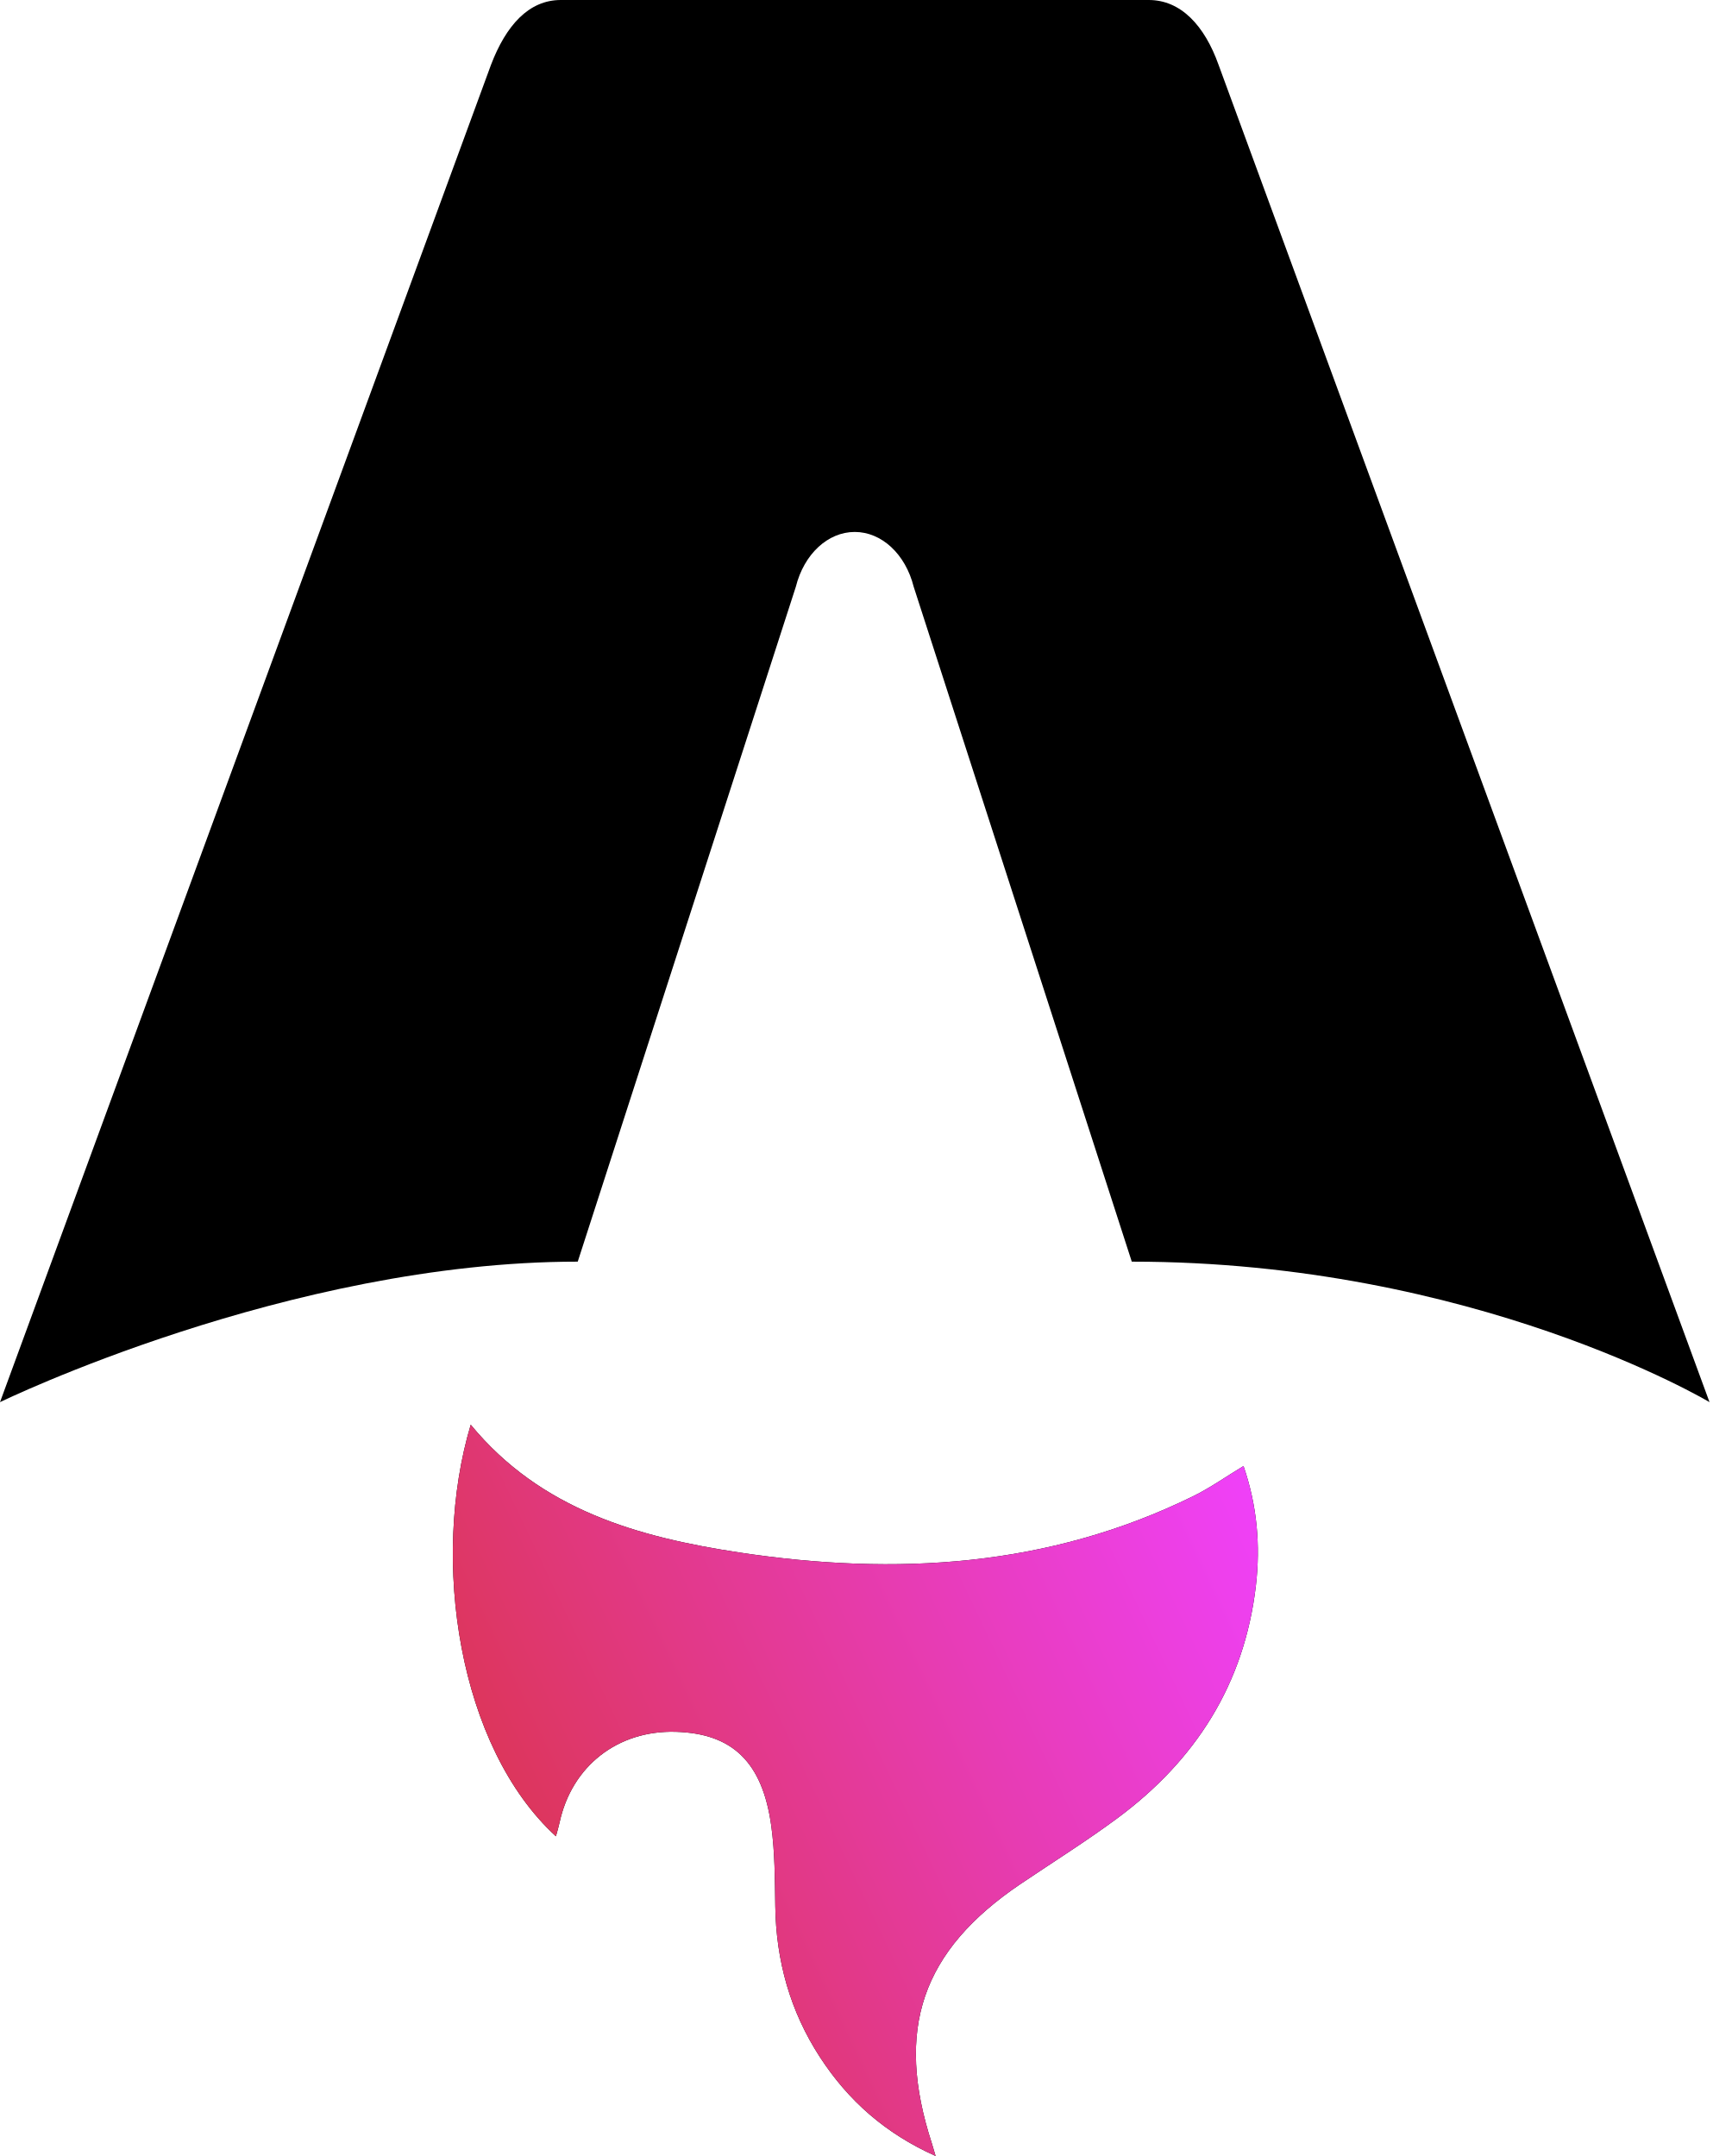
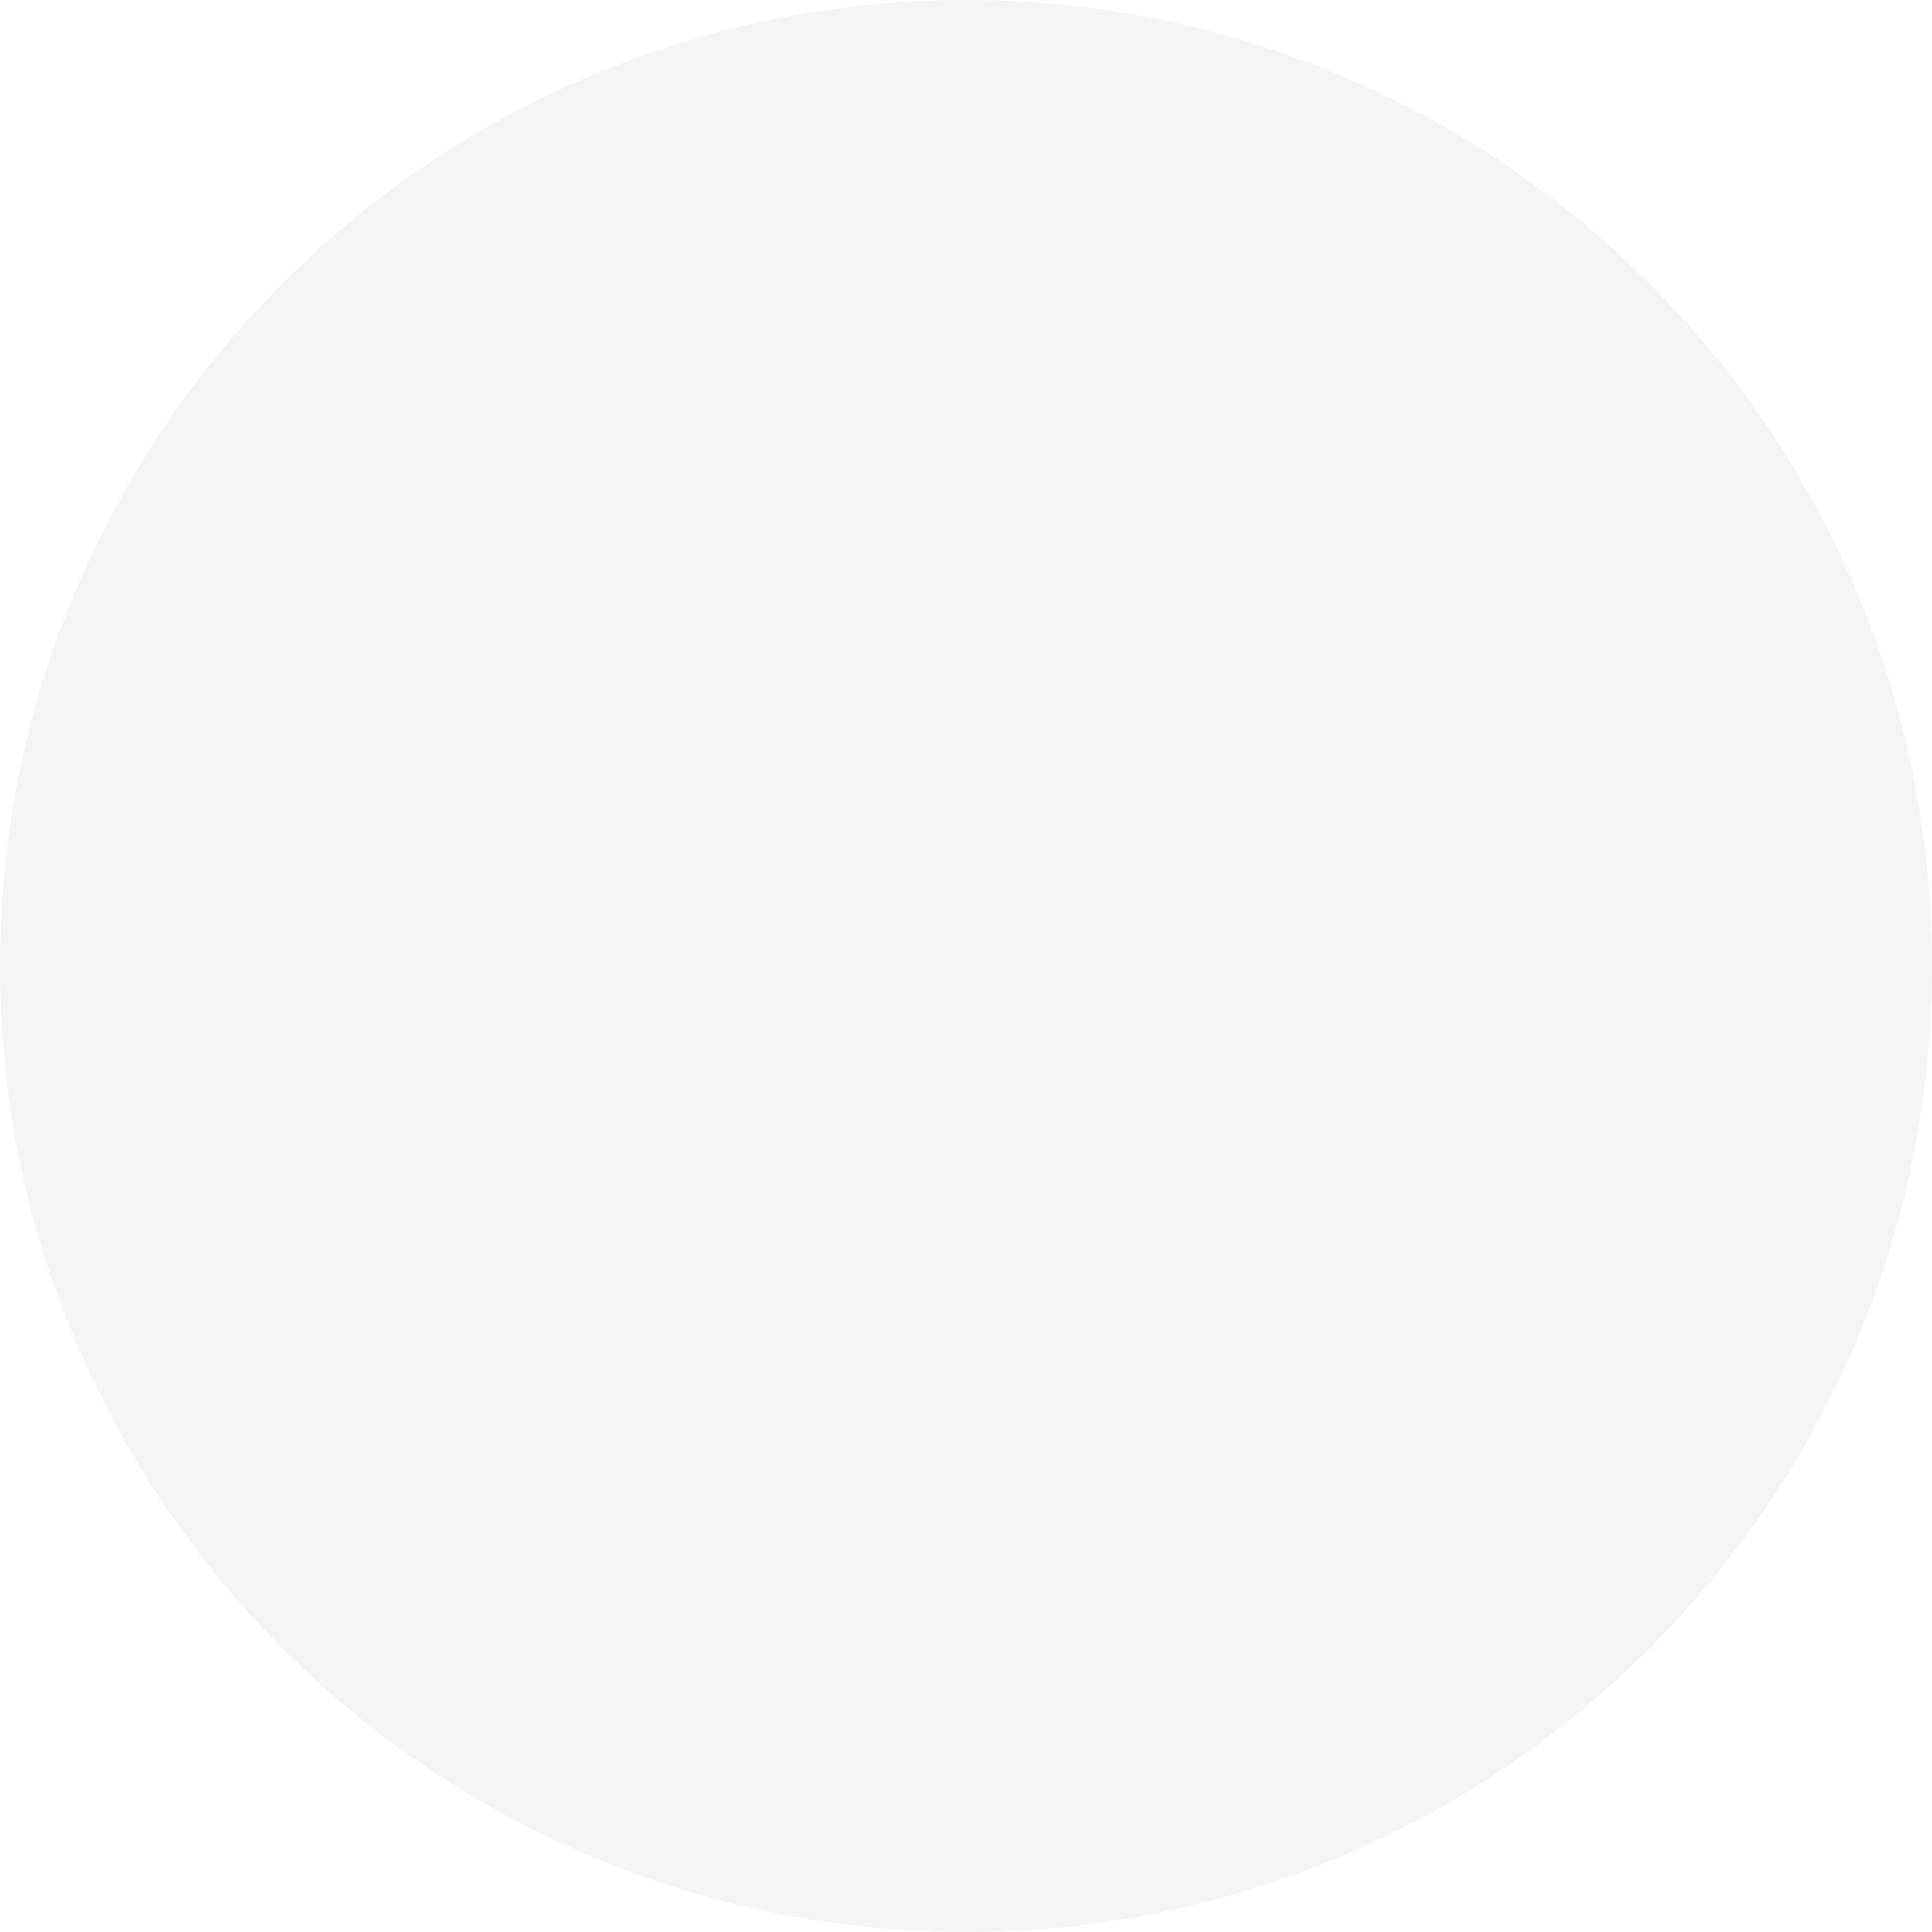
- <svg xmlns="http://www.w3.org/2000/svg" width="85" height="107" viewBox="0 0 85 107" fill="none">
-   <path fill="black" d="M27.589 91.136C22.756 86.718 21.344 77.433 23.358 70.707C26.85 74.948 31.689 76.291 36.7 77.05C44.438 78.22 52.036 77.782 59.223 74.246C60.045 73.841 60.805 73.303 61.704 72.757C62.378 74.714 62.553 76.689 62.318 78.7C61.745 83.596 59.309 87.378 55.433 90.245C53.883 91.392 52.244 92.417 50.643 93.498C45.726 96.821 44.396 100.718 46.243 106.386C46.287 106.525 46.327 106.663 46.426 107C43.916 105.876 42.082 104.24 40.684 102.089C39.209 99.819 38.507 97.308 38.47 94.591C38.451 93.269 38.451 91.934 38.273 90.631C37.839 87.453 36.347 86.03 33.536 85.948C30.652 85.864 28.37 87.647 27.765 90.455C27.719 90.671 27.652 90.884 27.585 91.134L27.589 91.136Z" />
-   <path fill="url(#paint0_linear_1_59)" d="M27.589 91.136C22.756 86.718 21.344 77.433 23.358 70.707C26.85 74.948 31.689 76.291 36.7 77.05C44.438 78.22 52.036 77.782 59.223 74.246C60.045 73.841 60.805 73.303 61.704 72.757C62.378 74.714 62.553 76.689 62.318 78.7C61.745 83.596 59.309 87.378 55.433 90.245C53.883 91.392 52.244 92.417 50.643 93.498C45.726 96.821 44.396 100.718 46.243 106.386C46.287 106.525 46.327 106.663 46.426 107C43.916 105.876 42.082 104.24 40.684 102.089C39.209 99.819 38.507 97.308 38.47 94.591C38.451 93.269 38.451 91.934 38.273 90.631C37.839 87.453 36.347 86.03 33.536 85.948C30.652 85.864 28.37 87.647 27.765 90.455C27.719 90.671 27.652 90.884 27.585 91.134L27.589 91.136Z" />
-   <path fill="black" d="M0 69.587C0 69.587 14.314 62.614 28.668 62.614L39.49 29.12C39.895 27.501 41.078 26.4 42.414 26.4C43.749 26.4 44.932 27.501 45.338 29.12L56.16 62.614C73.16 62.614 84.828 69.587 84.828 69.587C84.828 69.587 60.514 3.352 60.467 3.219C59.769 1.261 58.591 0 57.003 0H27.827C26.239 0 25.109 1.261 24.363 3.219C24.311 3.35 0 69.587 0 69.587Z" />
-   <defs>
-     <linearGradient id="paint0_linear_1_59" x1="22.47" y1="107" x2="69.145" y2="84.947" gradientUnits="userSpaceOnUse">
-       <stop stop-color="#D83333" />
-       <stop offset="1" stop-color="#F041FF" />
-     </linearGradient>
-   </defs>
+ <svg xmlns="http://www.w3.org/2000/svg" width="64" height="64" viewBox="0 0 64 64" fill="none">
+   <circle cx="32" cy="32" r="32" fill="#f5f5f4" />
</svg>
